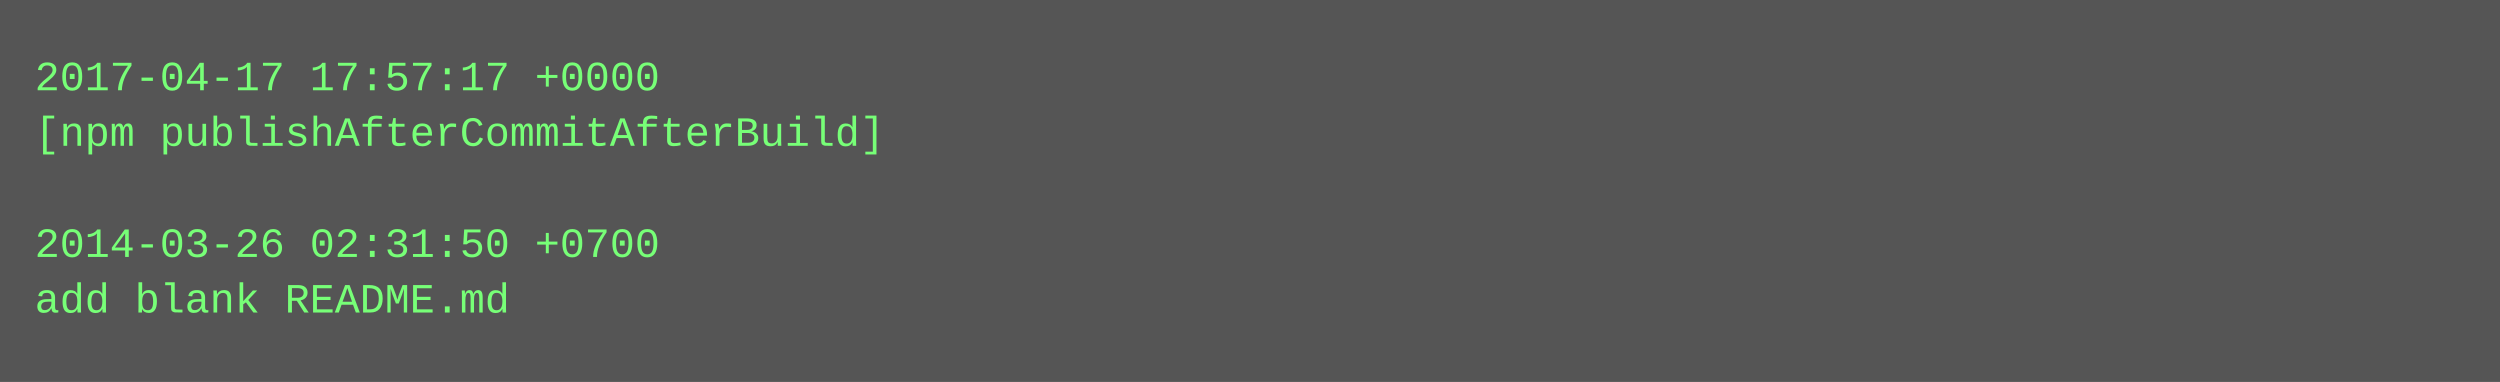
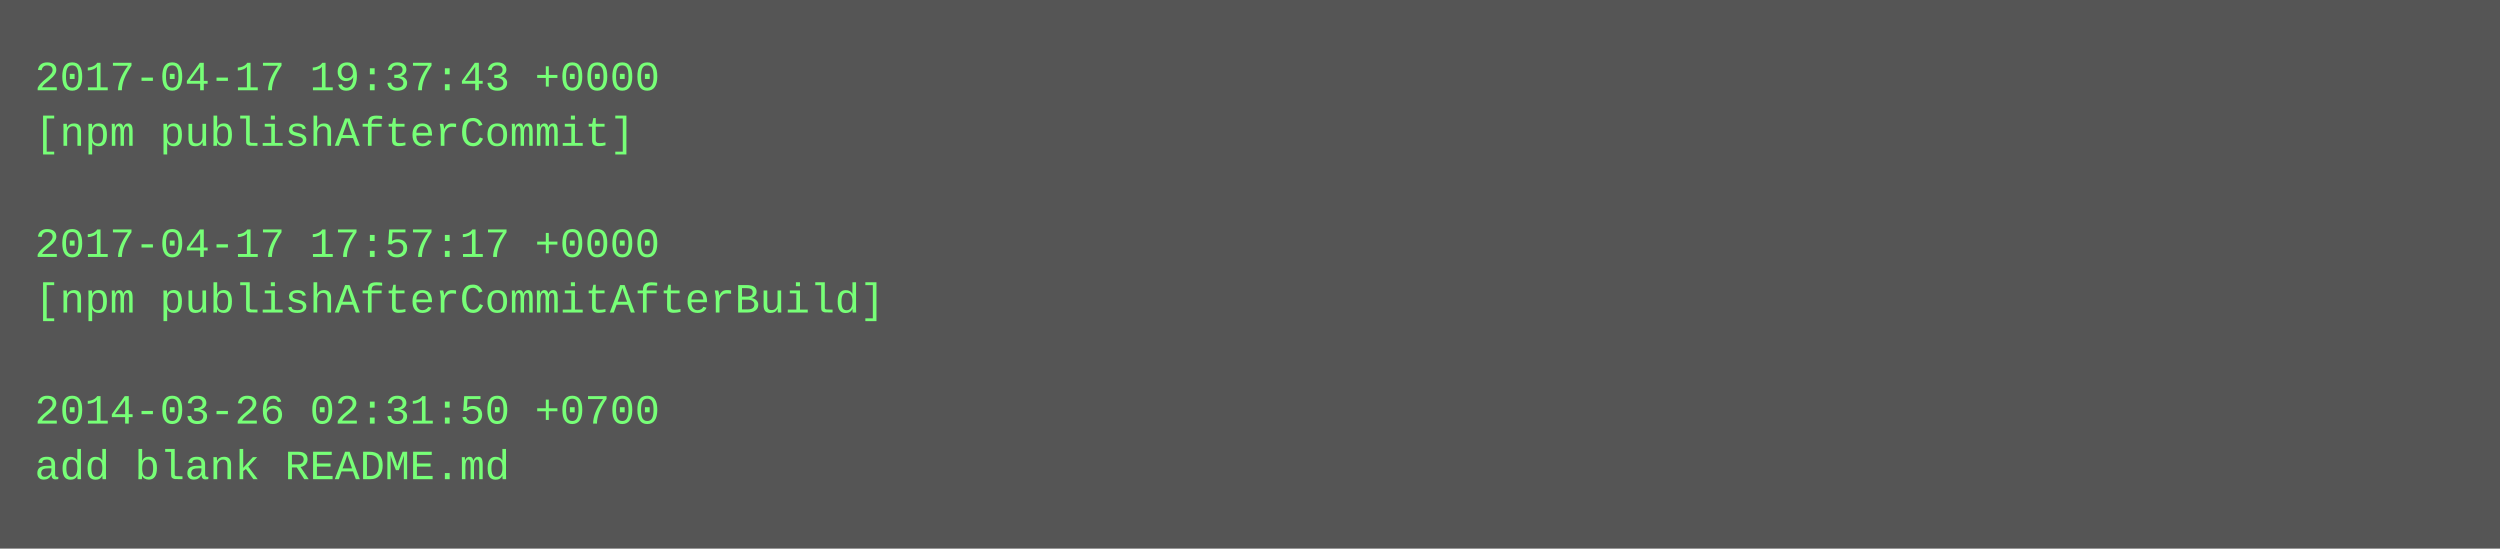
- <svg xmlns="http://www.w3.org/2000/svg" height="110" width="720">
-   <rect height="110" fill="#555" width="720" />
+ <svg xmlns="http://www.w3.org/2000/svg" height="158" width="720">
+   <rect height="158" fill="#555" width="720" />
  <text fill="#7f7" font-family="Courier New" font-size="12" xml:space="preserve">
-     <tspan x="10" y="26">2017-04-17 17:57:17 +0000</tspan>
-     <tspan x="10" y="42">[npm publishAfterCommitAfterBuild]</tspan>
+     <tspan x="10" y="26">2017-04-17 19:37:43 +0000</tspan>
+     <tspan x="10" y="42">[npm publishAfterCommit]</tspan>
    <tspan x="10" y="58" />
-     <tspan x="10" y="74">2014-03-26 02:31:50 +0700</tspan>
-     <tspan x="10" y="90">add blank README.md</tspan>
+     <tspan x="10" y="74">2017-04-17 17:57:17 +0000</tspan>
+     <tspan x="10" y="90">[npm publishAfterCommitAfterBuild]</tspan>
+     <tspan x="10" y="106" />
+     <tspan x="10" y="122">2014-03-26 02:31:50 +0700</tspan>
+     <tspan x="10" y="138">add blank README.md</tspan>
  </text>
</svg>
